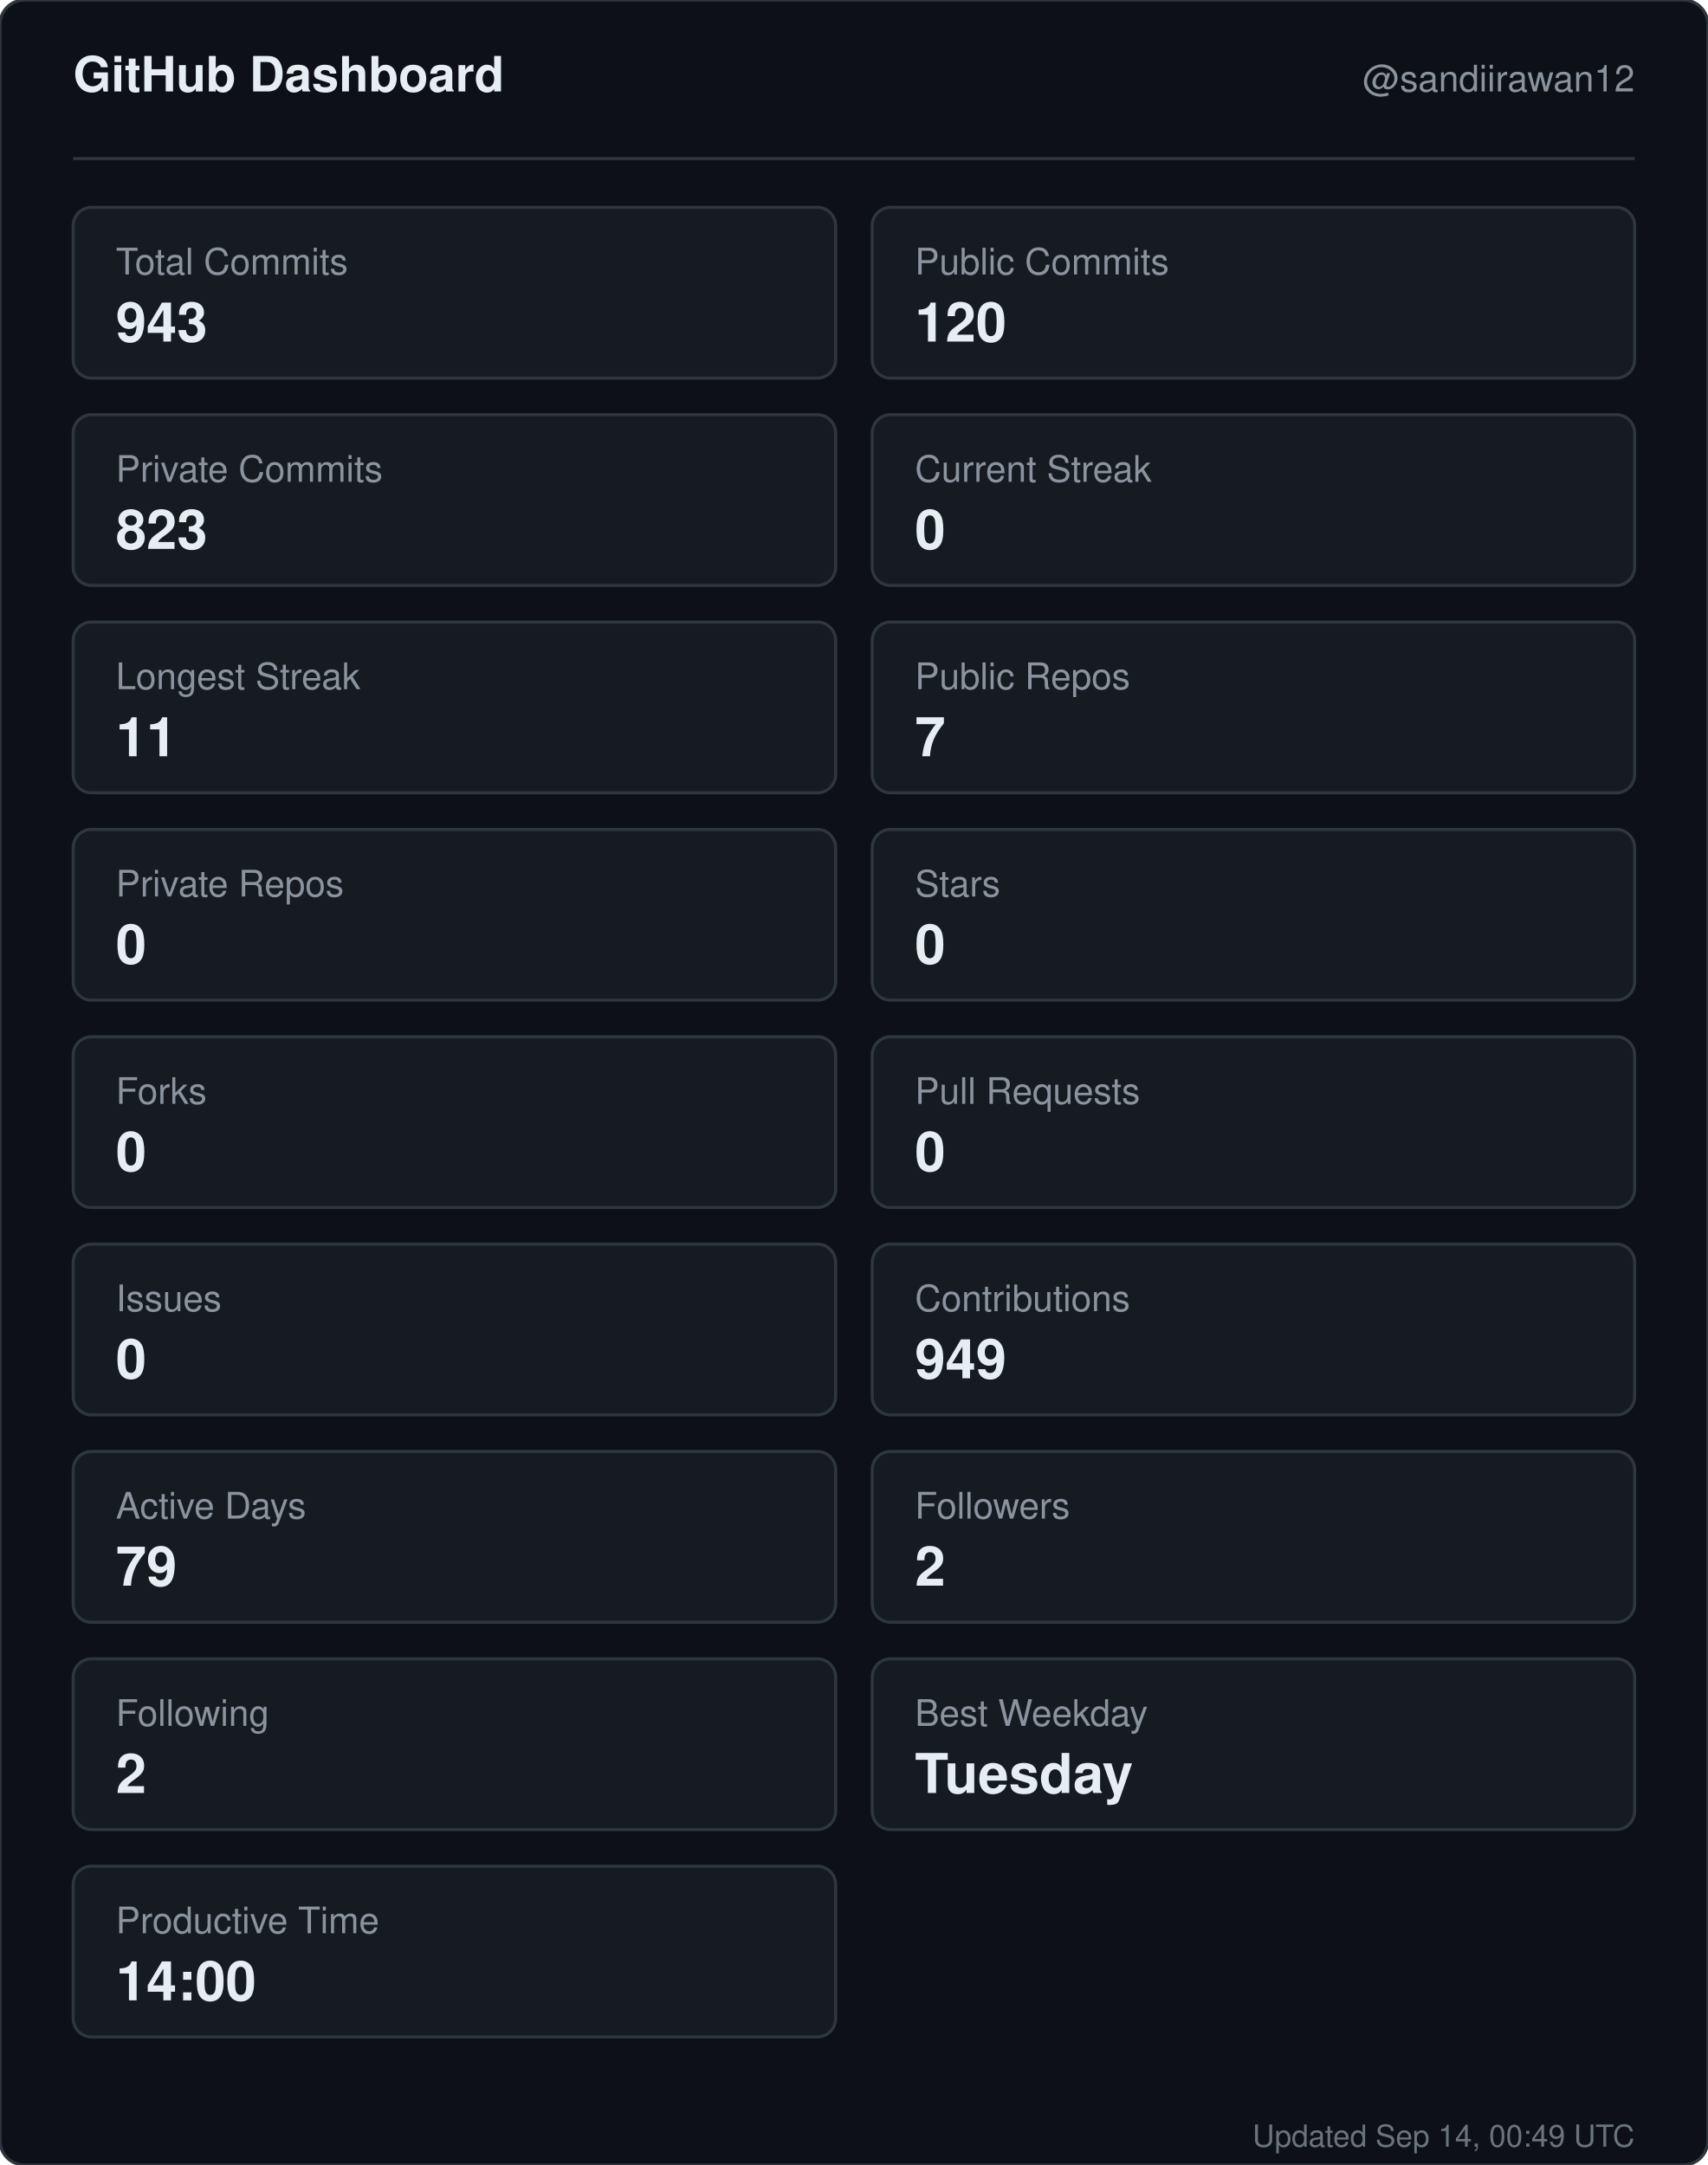
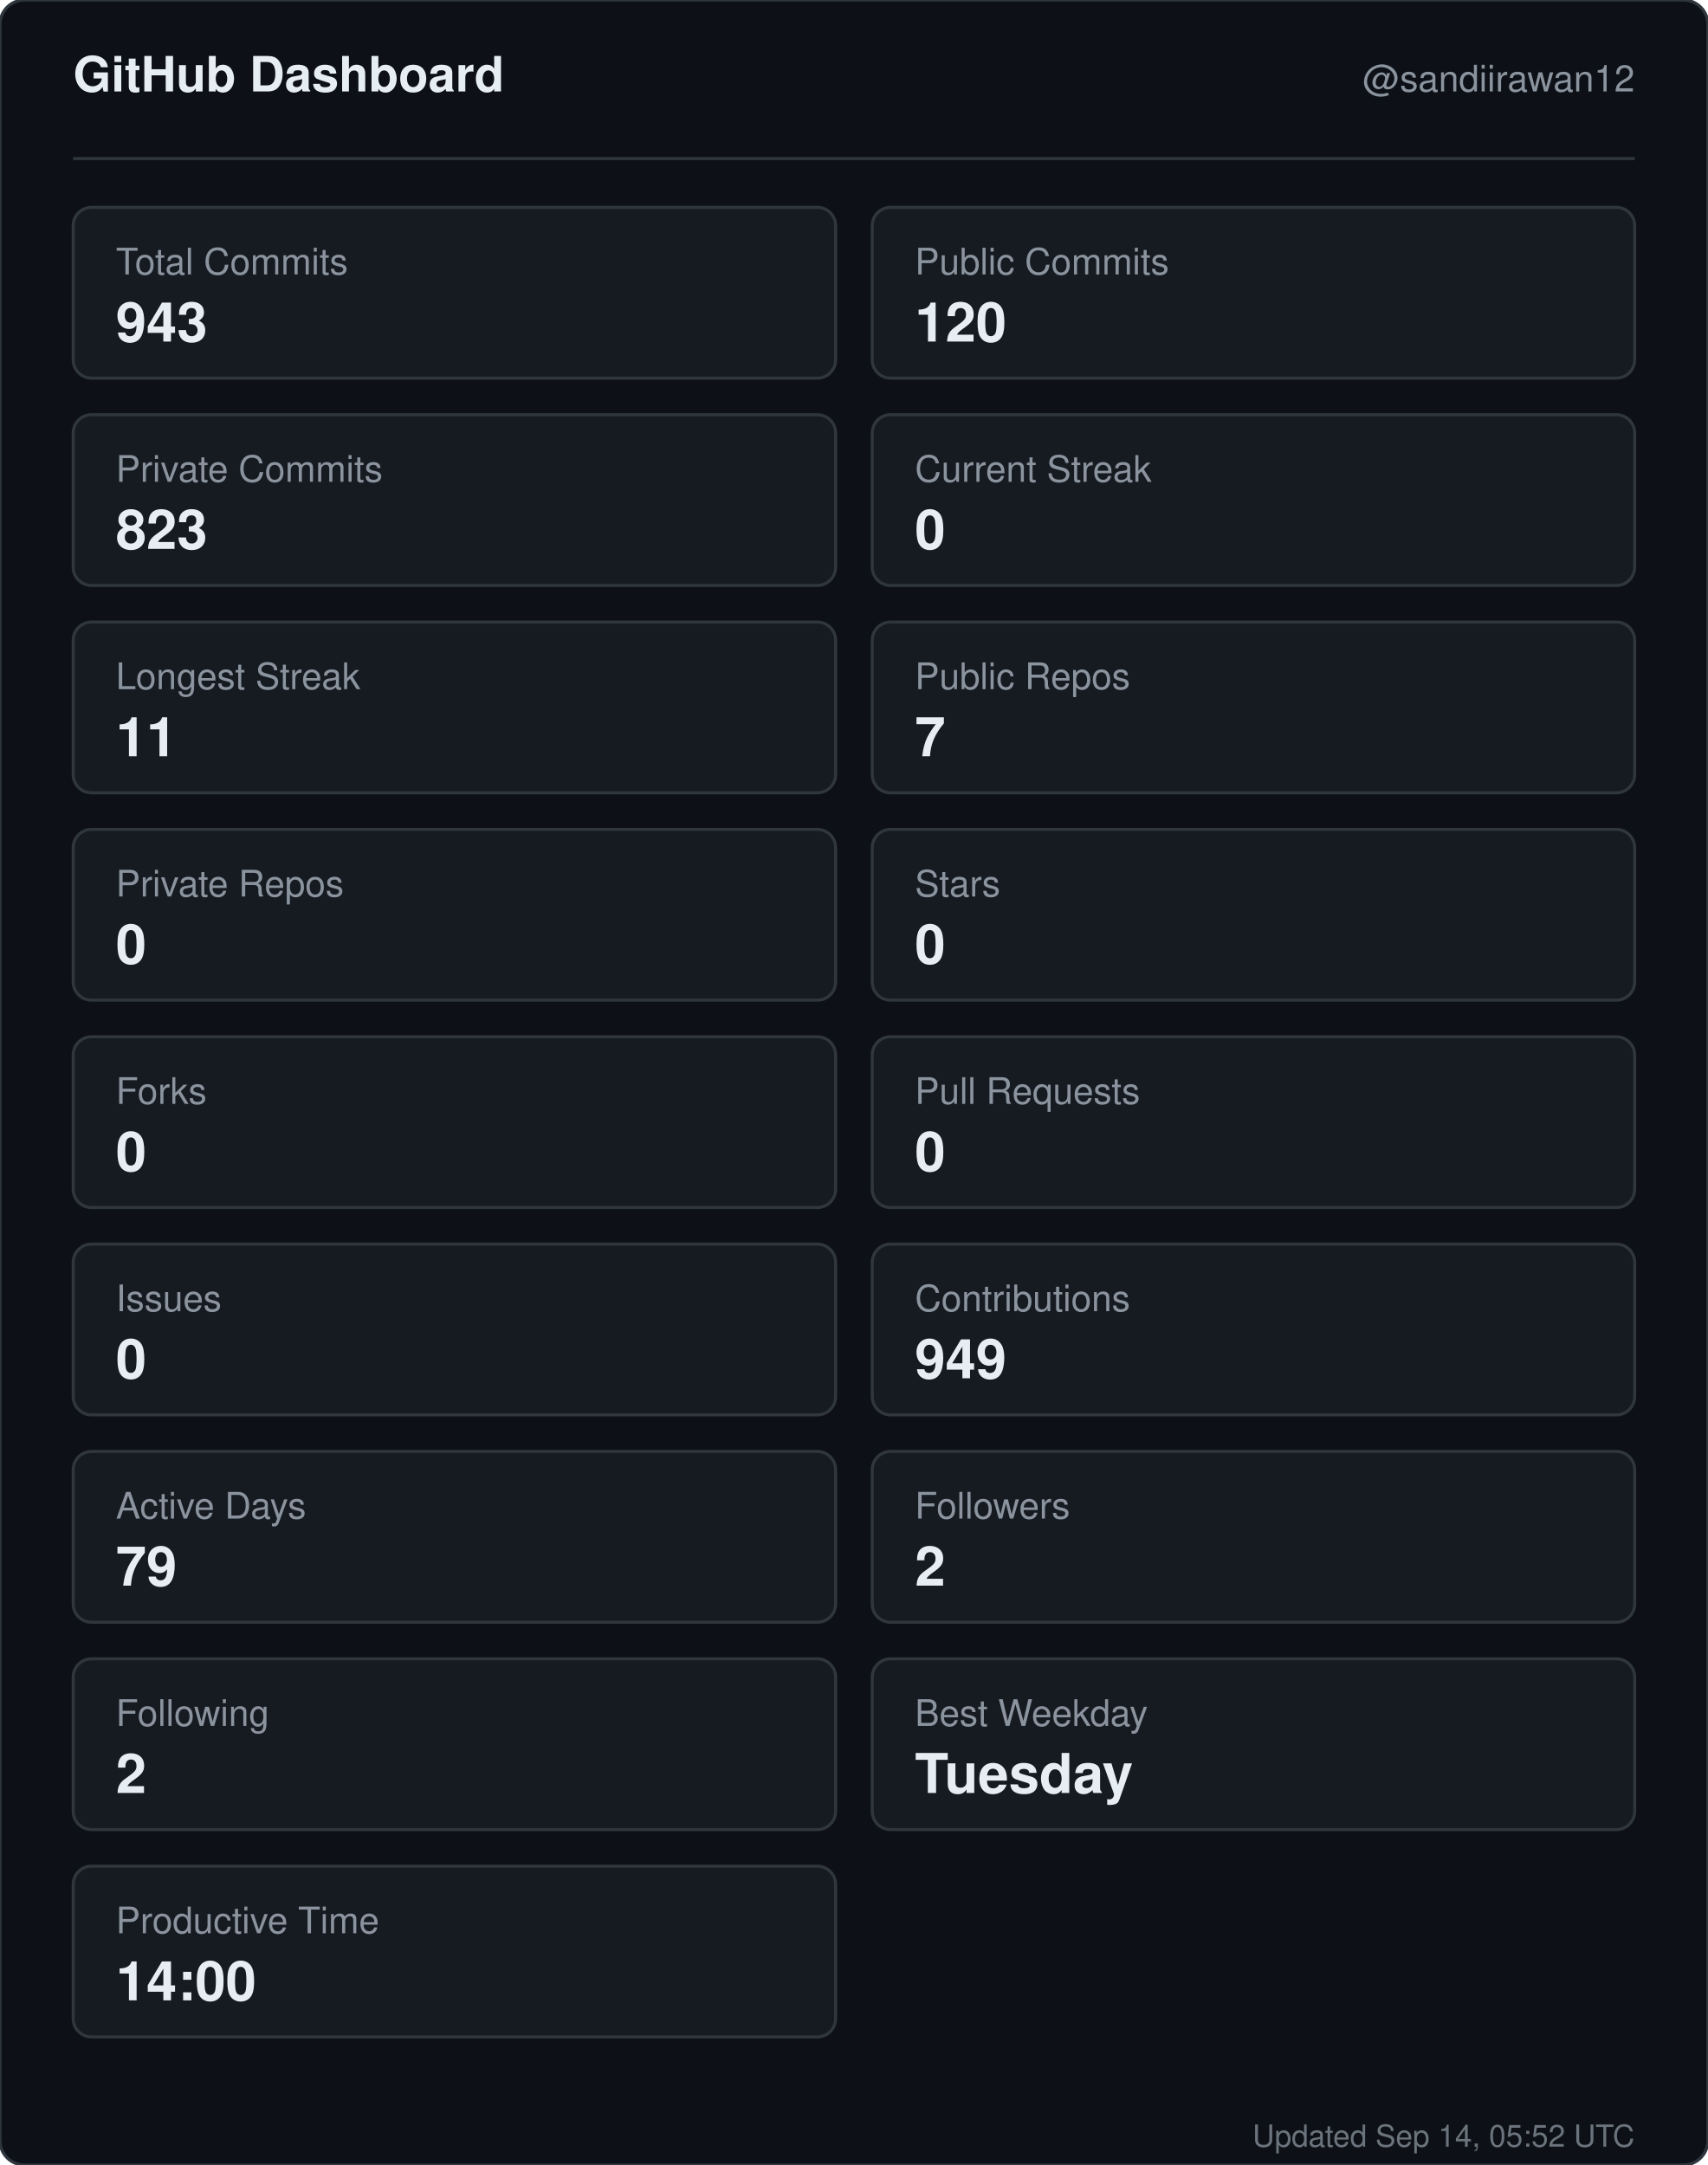
<svg xmlns="http://www.w3.org/2000/svg" width="560" height="710" viewBox="0 0 560 710" role="img" aria-label="GitHub dashboard for sandiirawan12">
  <rect width="560" height="710" rx="8" fill="#0d1117" stroke="#30363d" />
  <g font-family="-apple-system, BlinkMacSystemFont, Segoe UI, Helvetica, Arial, sans-serif">
    <text x="24" y="30" fill="#e6edf3" font-size="16" font-weight="700">GitHub Dashboard</text>
    <text x="536" y="30" fill="#8b949e" font-size="12" text-anchor="end">@sandiirawan12</text>
    <line x1="24" y1="52" x2="536" y2="52" stroke="#30363d" />
    <rect x="24" y="68" width="250" height="56" rx="6" fill="#161b22" stroke="#30363d" />
    <text x="38" y="90" fill="#8b949e" font-size="12">Total Commits</text>
    <text x="38" y="112" fill="#e6edf3" font-size="18" font-weight="700">943</text>
    <rect x="286" y="68" width="250" height="56" rx="6" fill="#161b22" stroke="#30363d" />
    <text x="300" y="90" fill="#8b949e" font-size="12">Public Commits</text>
    <text x="300" y="112" fill="#e6edf3" font-size="18" font-weight="700">120</text>
    <rect x="24" y="136" width="250" height="56" rx="6" fill="#161b22" stroke="#30363d" />
    <text x="38" y="158" fill="#8b949e" font-size="12">Private Commits</text>
    <text x="38" y="180" fill="#e6edf3" font-size="18" font-weight="700">823</text>
    <rect x="286" y="136" width="250" height="56" rx="6" fill="#161b22" stroke="#30363d" />
    <text x="300" y="158" fill="#8b949e" font-size="12">Current Streak</text>
    <text x="300" y="180" fill="#e6edf3" font-size="18" font-weight="700">0</text>
    <rect x="24" y="204" width="250" height="56" rx="6" fill="#161b22" stroke="#30363d" />
    <text x="38" y="226" fill="#8b949e" font-size="12">Longest Streak</text>
    <text x="38" y="248" fill="#e6edf3" font-size="18" font-weight="700">11</text>
    <rect x="286" y="204" width="250" height="56" rx="6" fill="#161b22" stroke="#30363d" />
    <text x="300" y="226" fill="#8b949e" font-size="12">Public Repos</text>
    <text x="300" y="248" fill="#e6edf3" font-size="18" font-weight="700">7</text>
    <rect x="24" y="272" width="250" height="56" rx="6" fill="#161b22" stroke="#30363d" />
    <text x="38" y="294" fill="#8b949e" font-size="12">Private Repos</text>
    <text x="38" y="316" fill="#e6edf3" font-size="18" font-weight="700">0</text>
    <rect x="286" y="272" width="250" height="56" rx="6" fill="#161b22" stroke="#30363d" />
    <text x="300" y="294" fill="#8b949e" font-size="12">Stars</text>
    <text x="300" y="316" fill="#e6edf3" font-size="18" font-weight="700">0</text>
    <rect x="24" y="340" width="250" height="56" rx="6" fill="#161b22" stroke="#30363d" />
    <text x="38" y="362" fill="#8b949e" font-size="12">Forks</text>
    <text x="38" y="384" fill="#e6edf3" font-size="18" font-weight="700">0</text>
    <rect x="286" y="340" width="250" height="56" rx="6" fill="#161b22" stroke="#30363d" />
    <text x="300" y="362" fill="#8b949e" font-size="12">Pull Requests</text>
    <text x="300" y="384" fill="#e6edf3" font-size="18" font-weight="700">0</text>
    <rect x="24" y="408" width="250" height="56" rx="6" fill="#161b22" stroke="#30363d" />
    <text x="38" y="430" fill="#8b949e" font-size="12">Issues</text>
    <text x="38" y="452" fill="#e6edf3" font-size="18" font-weight="700">0</text>
    <rect x="286" y="408" width="250" height="56" rx="6" fill="#161b22" stroke="#30363d" />
    <text x="300" y="430" fill="#8b949e" font-size="12">Contributions</text>
    <text x="300" y="452" fill="#e6edf3" font-size="18" font-weight="700">949</text>
    <rect x="24" y="476" width="250" height="56" rx="6" fill="#161b22" stroke="#30363d" />
    <text x="38" y="498" fill="#8b949e" font-size="12">Active Days</text>
    <text x="38" y="520" fill="#e6edf3" font-size="18" font-weight="700">79</text>
    <rect x="286" y="476" width="250" height="56" rx="6" fill="#161b22" stroke="#30363d" />
    <text x="300" y="498" fill="#8b949e" font-size="12">Followers</text>
    <text x="300" y="520" fill="#e6edf3" font-size="18" font-weight="700">2</text>
    <rect x="24" y="544" width="250" height="56" rx="6" fill="#161b22" stroke="#30363d" />
    <text x="38" y="566" fill="#8b949e" font-size="12">Following</text>
    <text x="38" y="588" fill="#e6edf3" font-size="18" font-weight="700">2</text>
    <rect x="286" y="544" width="250" height="56" rx="6" fill="#161b22" stroke="#30363d" />
    <text x="300" y="566" fill="#8b949e" font-size="12">Best Weekday</text>
    <text x="300" y="588" fill="#e6edf3" font-size="18" font-weight="700">Tuesday</text>
    <rect x="24" y="612" width="250" height="56" rx="6" fill="#161b22" stroke="#30363d" />
    <text x="38" y="634" fill="#8b949e" font-size="12">Productive Time</text>
    <text x="38" y="656" fill="#e6edf3" font-size="18" font-weight="700">14:00</text>
-     <text x="536" y="704" fill="#8b949e" font-size="10" text-anchor="end" opacity="0.75">Updated Sep 14, 00:49 UTC</text>
+     <text x="536" y="704" fill="#8b949e" font-size="10" text-anchor="end" opacity="0.75">Updated Sep 14, 05:52 UTC</text>
  </g>
</svg>
